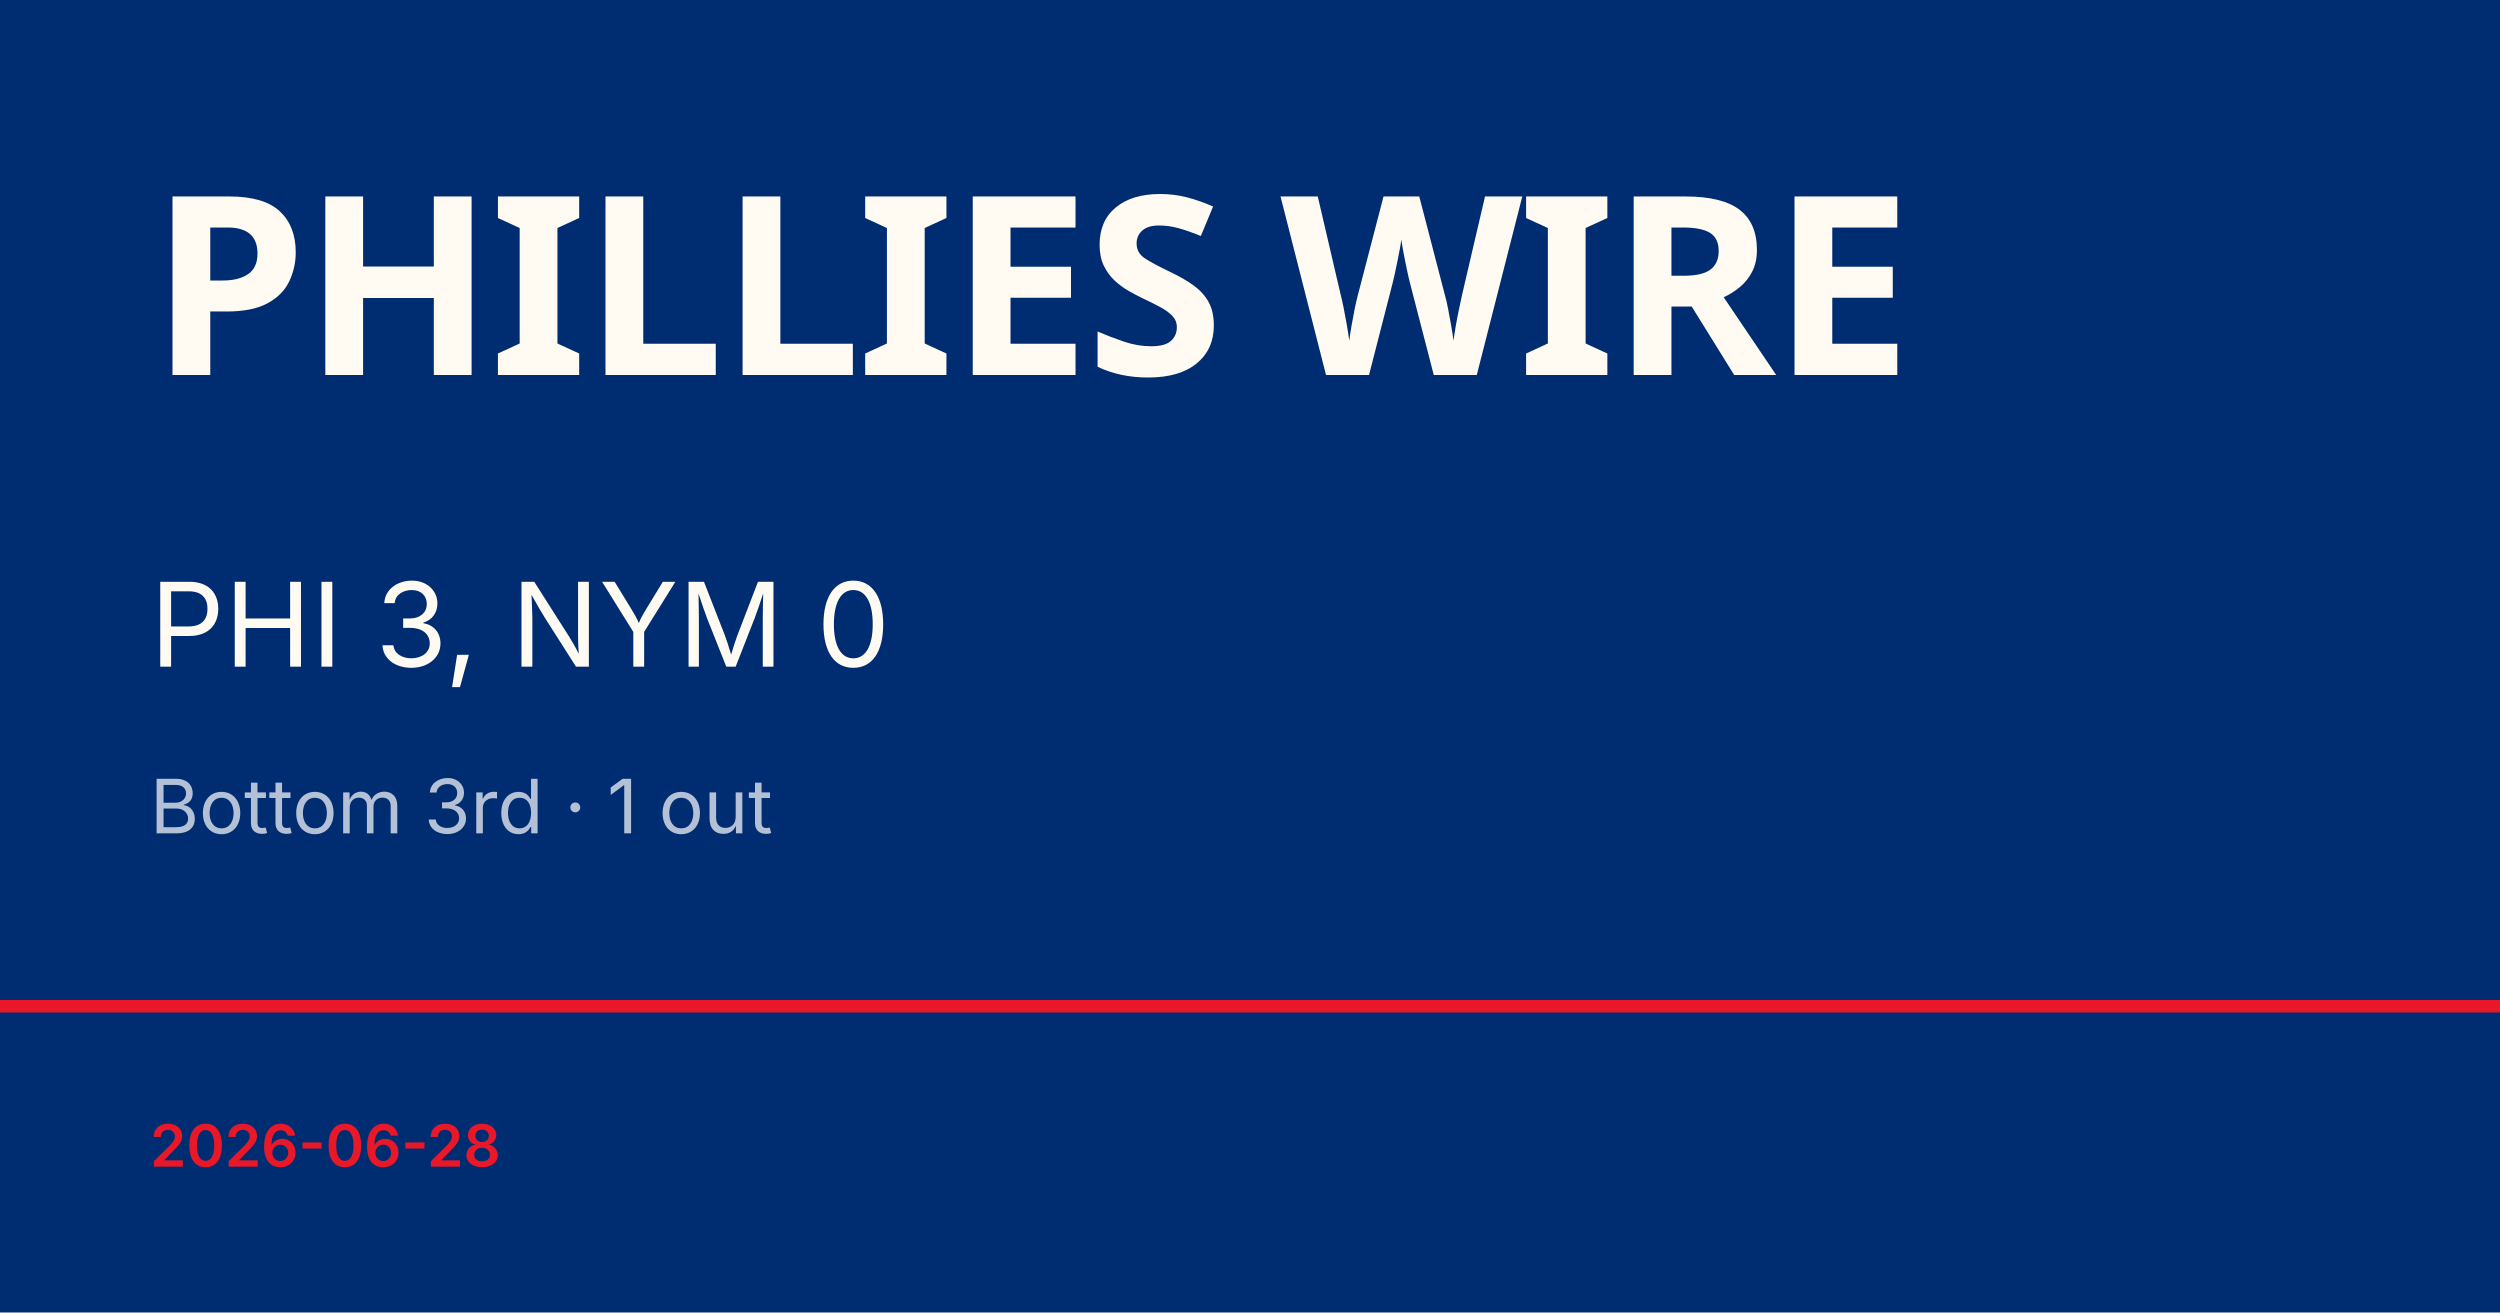
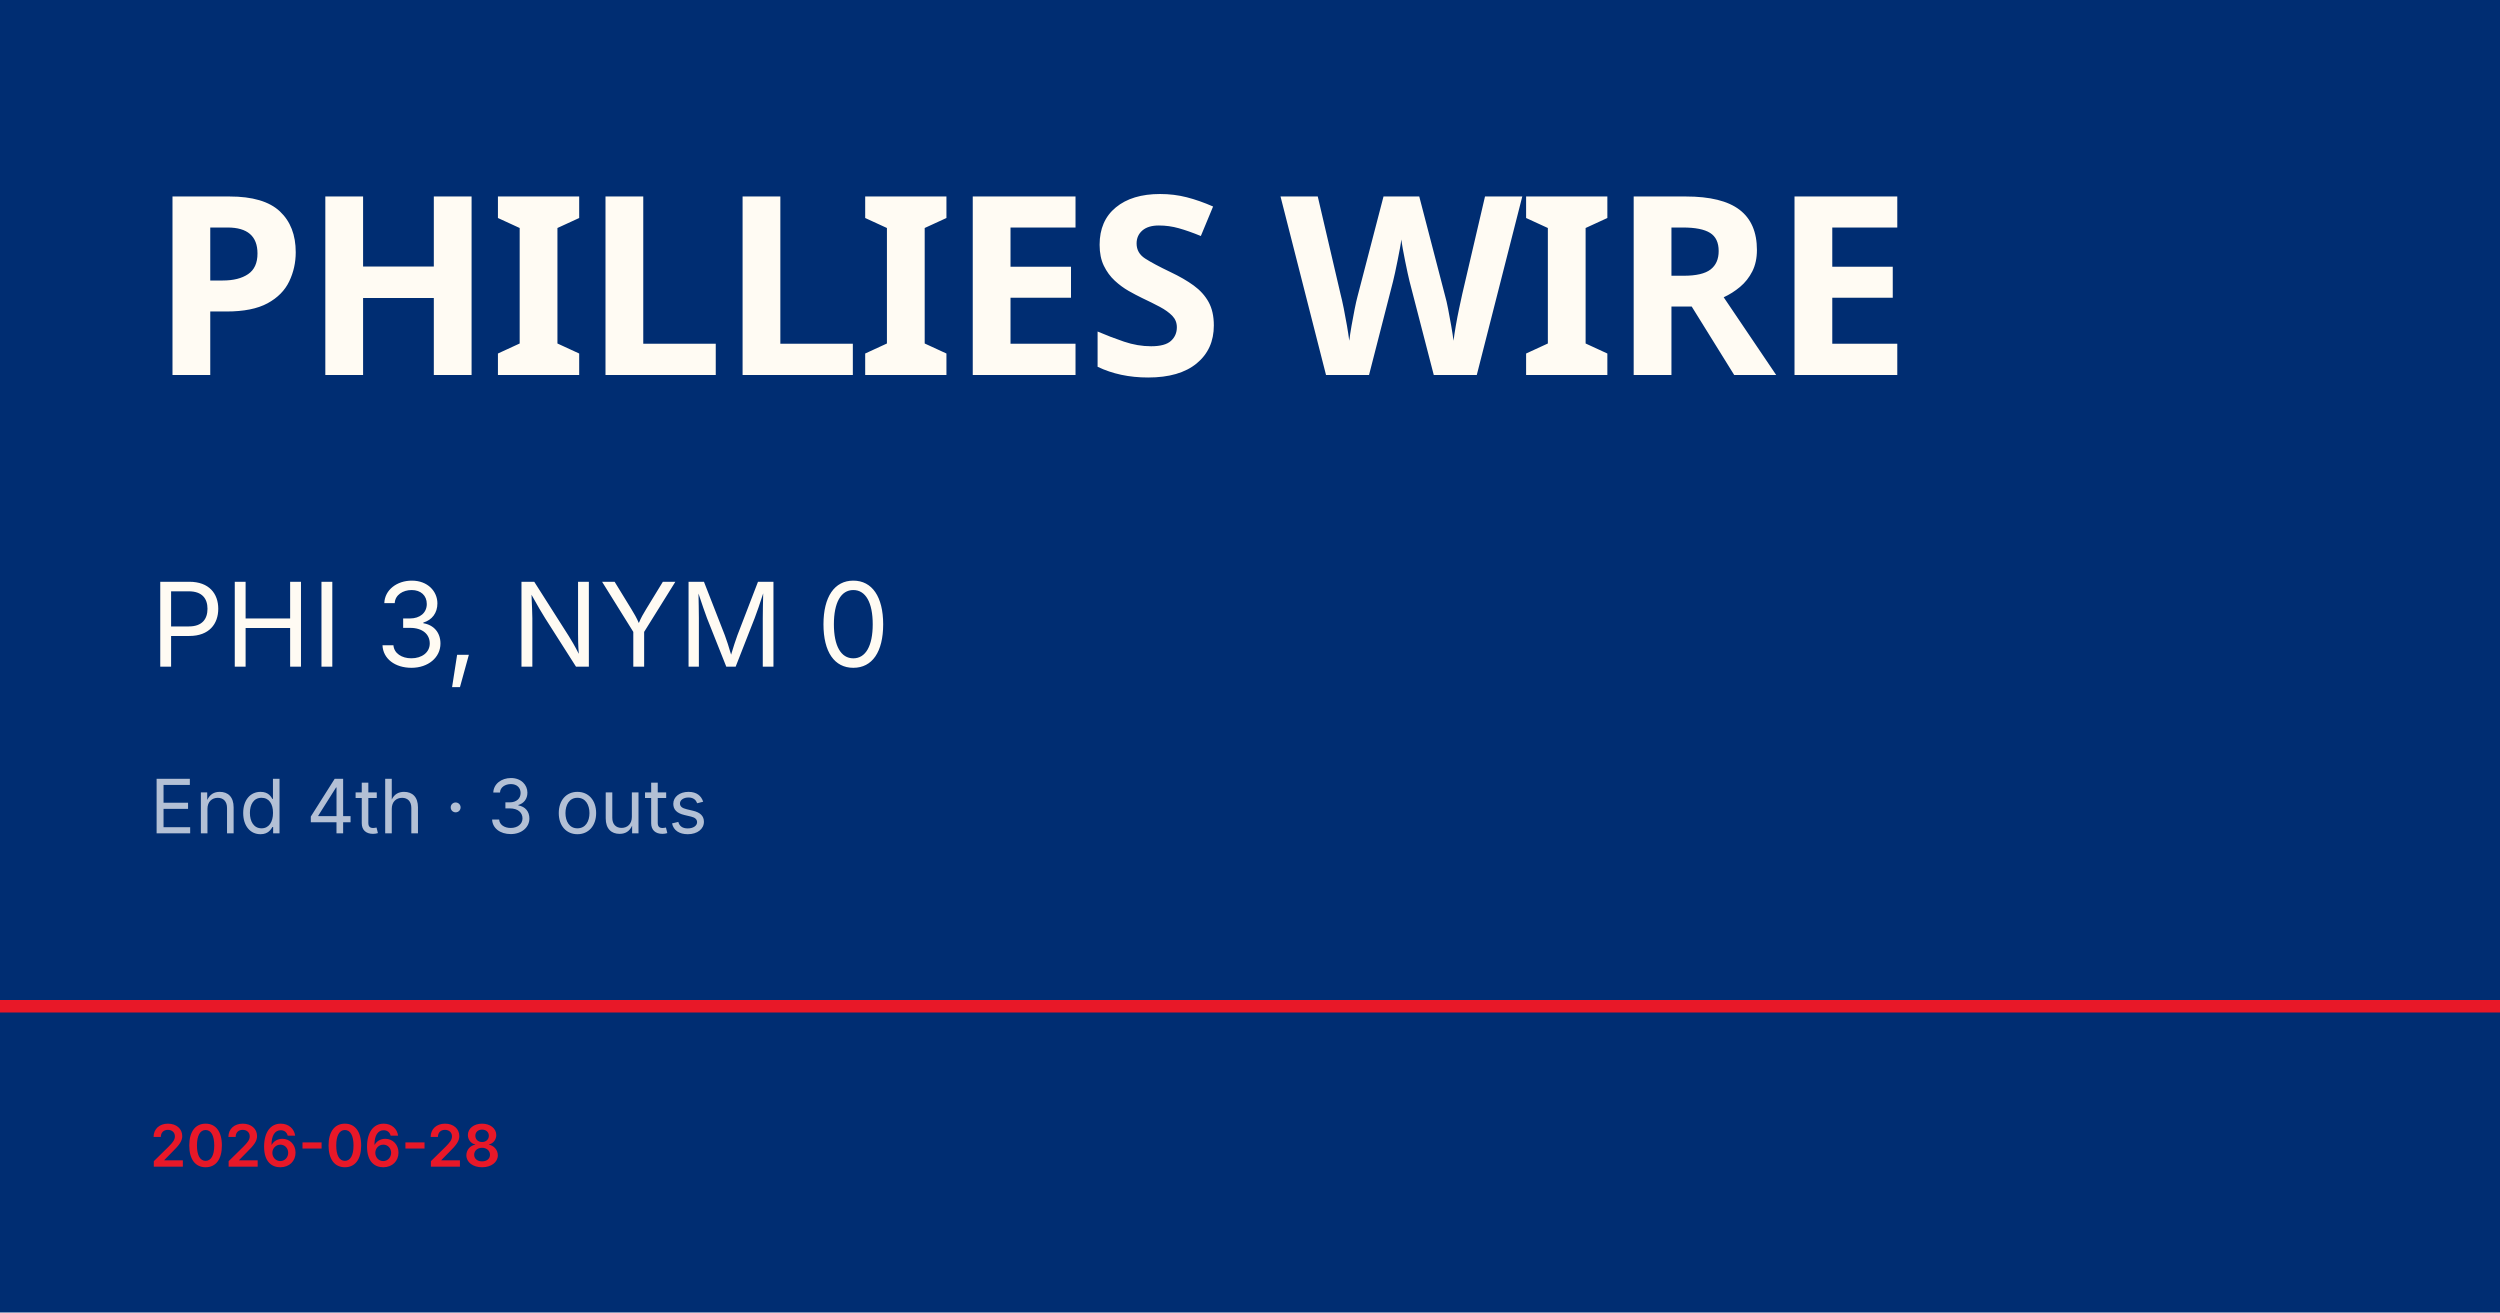
<svg xmlns="http://www.w3.org/2000/svg" viewBox="0 0 1200 630">
  <rect width="1200" height="630" fill="#002d72" />
  <rect y="480" width="1200" height="6" fill="#e81828" />
  <text x="72" y="180" font-family="Barlow Condensed, Impact, sans-serif" font-size="120" font-weight="900" fill="#fffbf3" letter-spacing="-2">PHILLIES WIRE</text>
  <text x="72" y="320" font-family="Inter, Helvetica, sans-serif" font-size="56" fill="#fffbf3">PHI 3, NYM 0</text>
-   <text x="72" y="400" font-family="Inter, Helvetica, sans-serif" font-size="36" fill="rgba(255,255,255,0.7)">Bottom 3rd · 1 out</text>
+   <text x="72" y="400" font-family="Inter, Helvetica, sans-serif" font-size="36" fill="rgba(255,255,255,0.7)">End 4th · 3 outs</text>
  <text x="72" y="560" font-family="Inter, Helvetica, sans-serif" font-size="28" fill="#e81828" font-weight="600">2026-06-28</text>
</svg>
